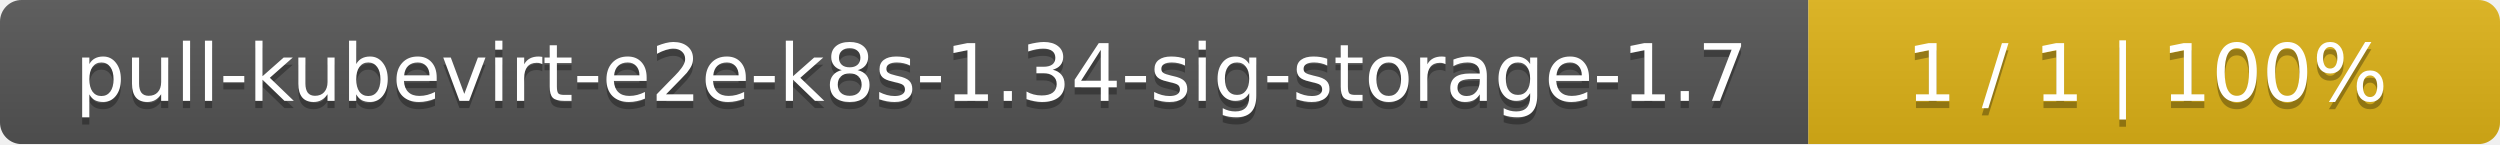
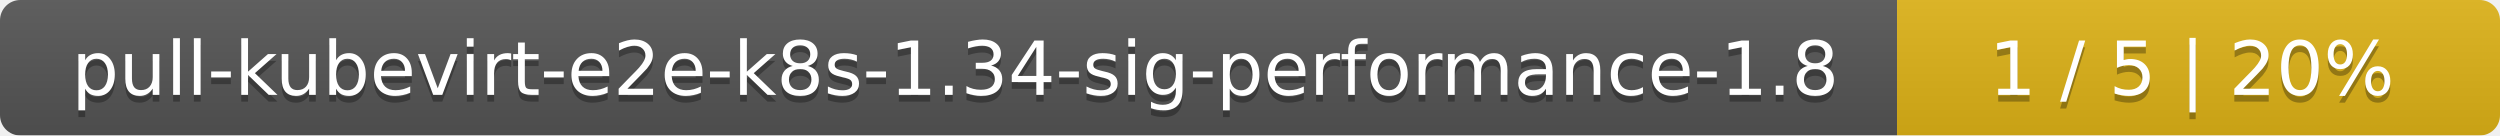
- <svg xmlns="http://www.w3.org/2000/svg" width="347" height="20">
+ <svg xmlns="http://www.w3.org/2000/svg" width="369" height="20">
  <linearGradient id="smooth" x2="0" y2="100%">
    <stop offset="0" stop-color="#bbb" stop-opacity=".1" />
    <stop offset="1" stop-opacity=".1" />
  </linearGradient>
  <mask id="round">
-     <rect width="347" height="20" rx="3" fill="#fff" />
+     <rect width="369" height="20" rx="3" fill="#fff" />
  </mask>
  <g mask="url(#round)">
-     <rect width="251" height="20" fill="#555" />
-     <rect x="251" width="96" height="20" fill="#dfb317" />
-     <rect width="347" height="20" fill="url(#smooth)" />
+     <rect width="280" height="20" fill="#555" />
+     <rect x="280" width="89" height="20" fill="#dfb317" />
+     <rect width="369" height="20" fill="url(#smooth)" />
  </g>
  <g fill="#fff" text-anchor="middle" font-family="DejaVu Sans,Verdana,Geneva,sans-serif" font-size="11">
-     <text x="126.5" y="15" fill="#010101" fill-opacity=".3">pull-kubevirt-e2e-k8s-1.34-sig-storage-1.7</text>
-     <text x="126.5" y="14">pull-kubevirt-e2e-k8s-1.34-sig-storage-1.7</text>
-     <text x="298" y="15" fill="#010101" fill-opacity=".3">1 / 1    |    100%</text>
-     <text x="298" y="14">1 / 1    |    100%</text>
+     <text x="141" y="15" fill="#010101" fill-opacity=".3">pull-kubevirt-e2e-k8s-1.34-sig-performance-1.8</text>
+     <text x="141" y="14">pull-kubevirt-e2e-k8s-1.34-sig-performance-1.8</text>
+     <text x="323.5" y="15" fill="#010101" fill-opacity=".3">1 / 5    |    20%</text>
+     <text x="323.5" y="14">1 / 5    |    20%</text>
  </g>
</svg>
